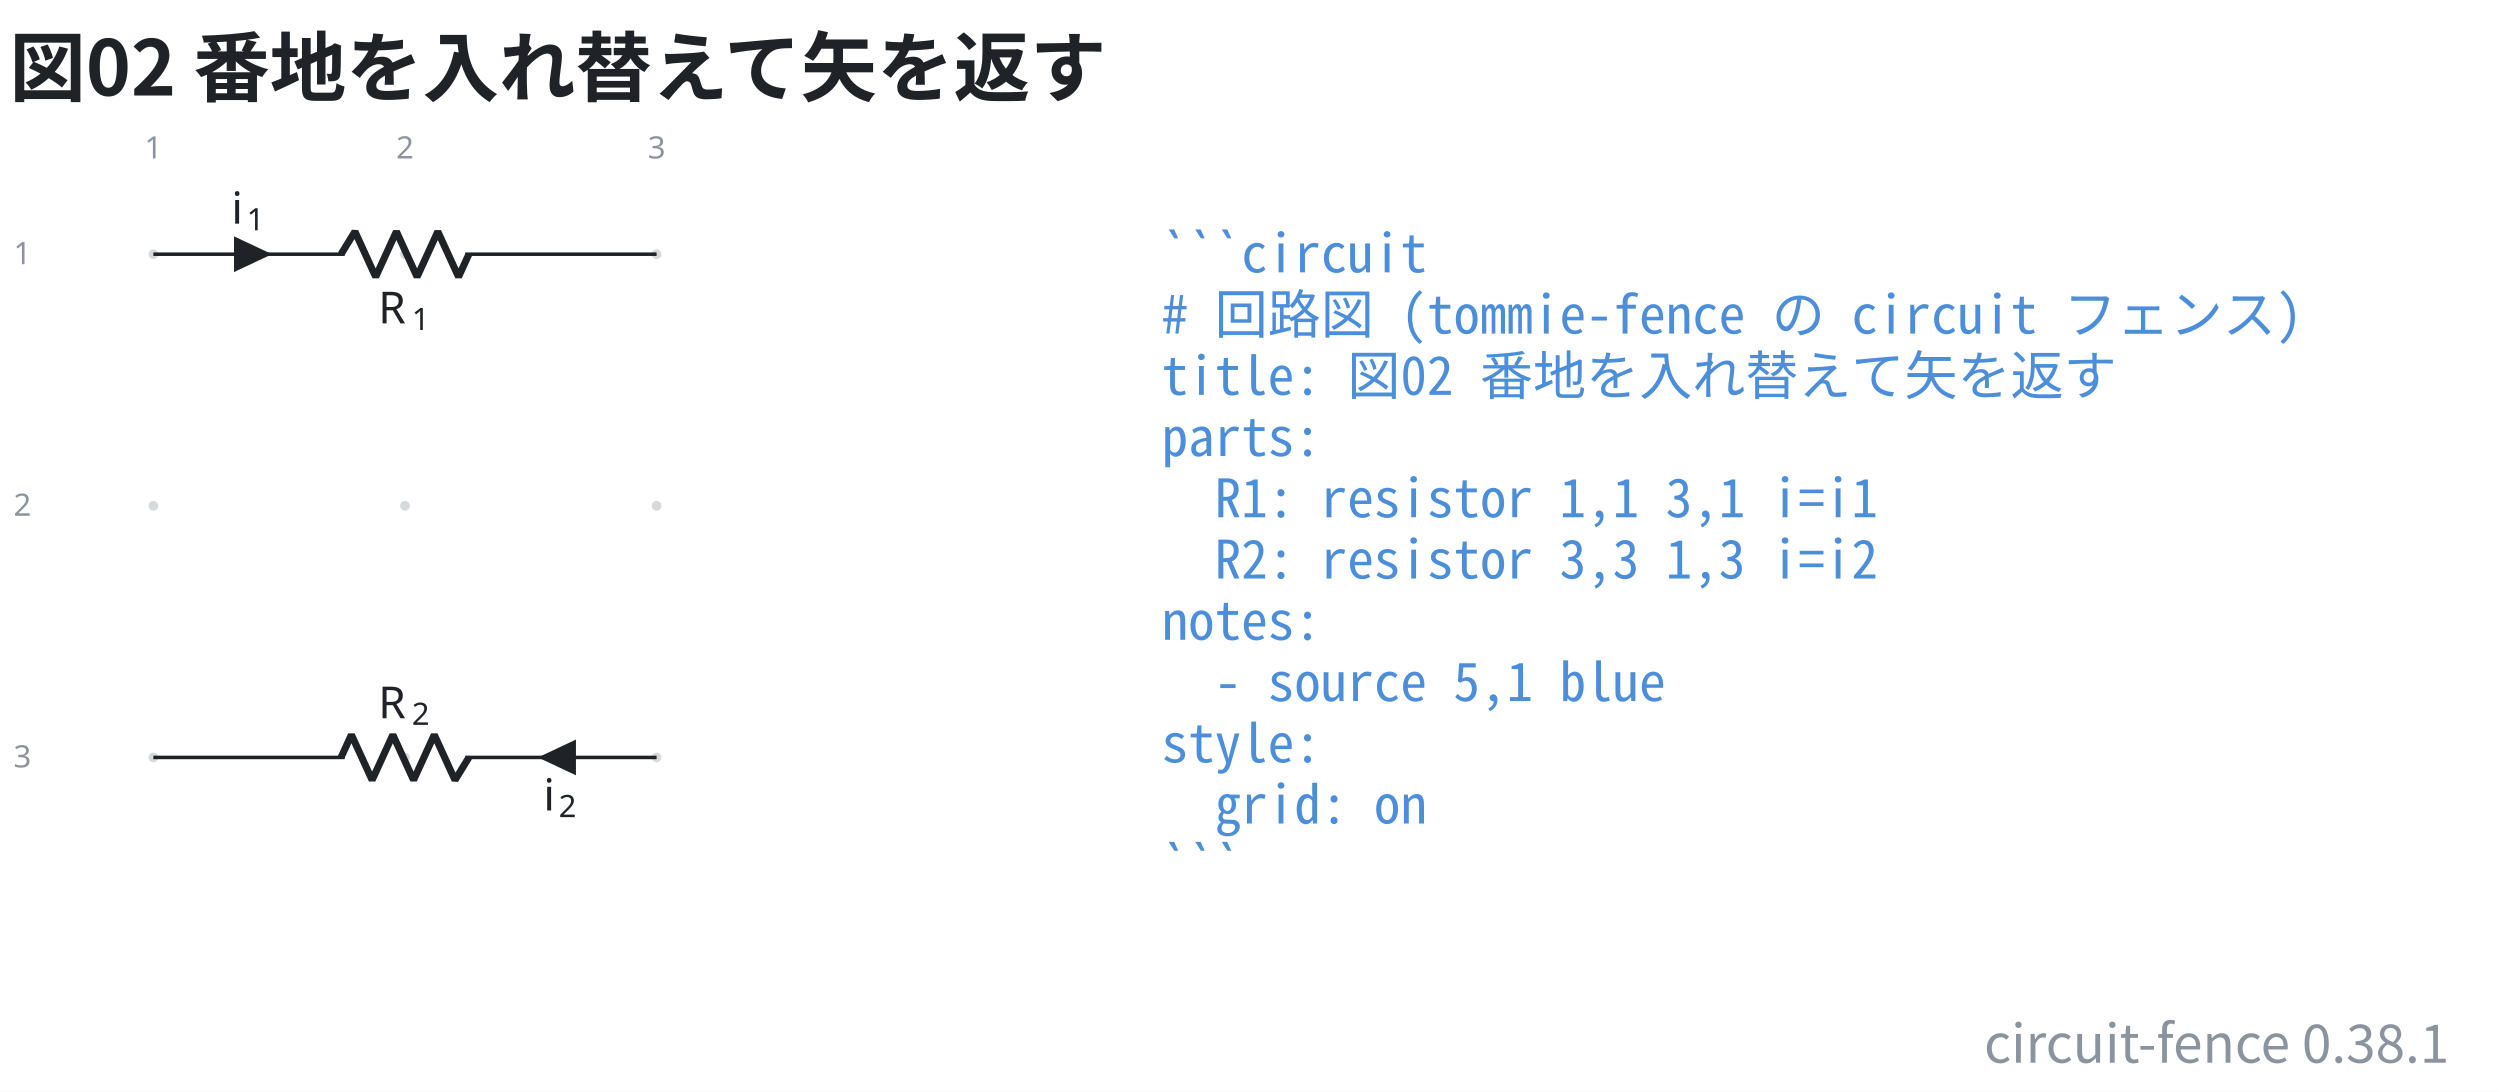
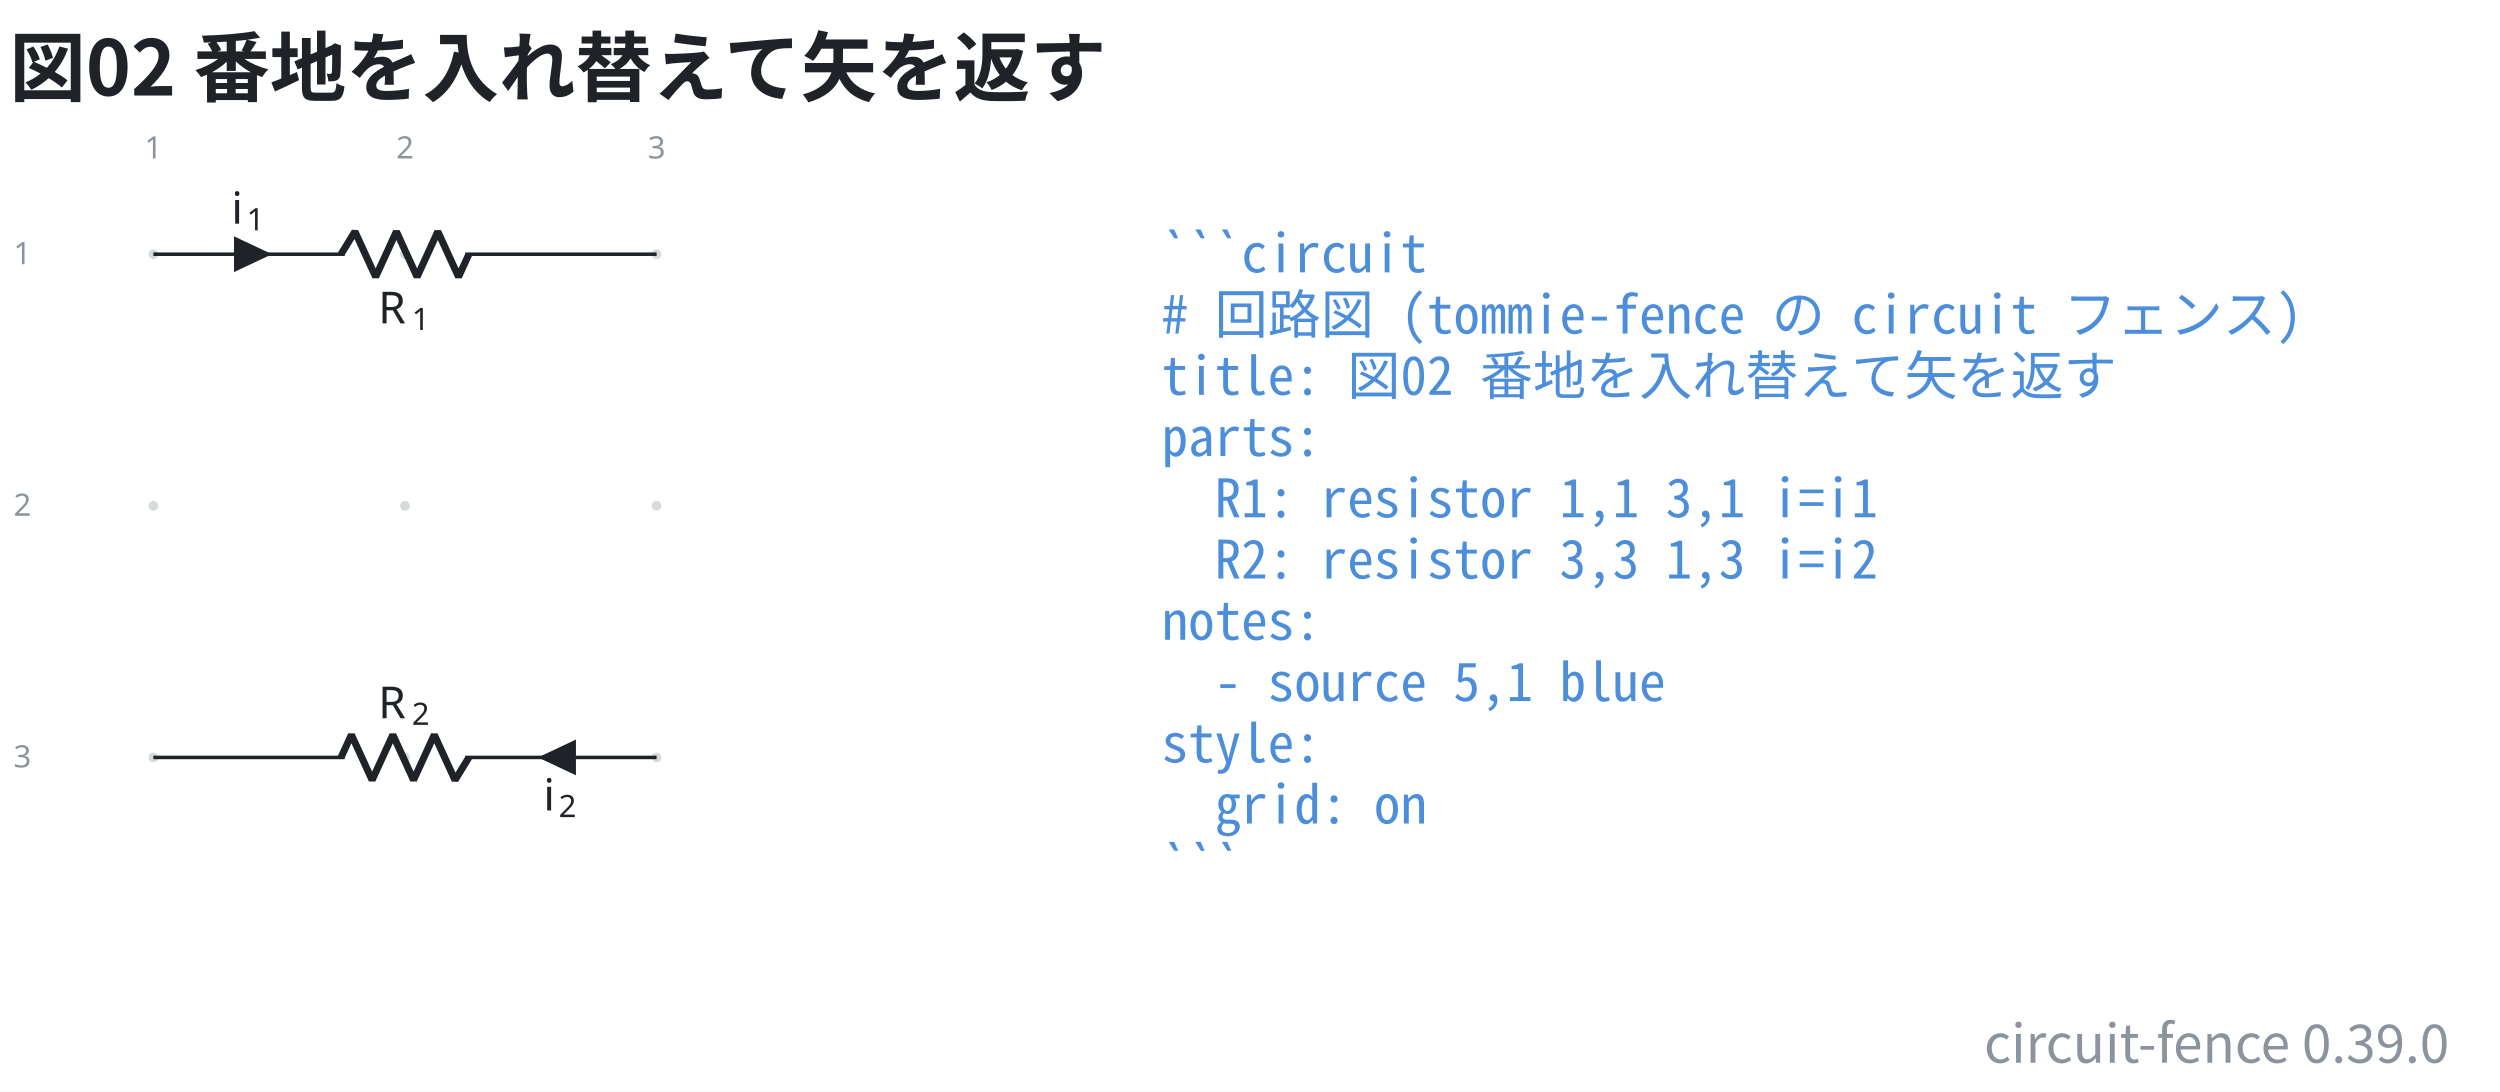
- <svg xmlns="http://www.w3.org/2000/svg" data-figure-paper="#ffffff" data-circuit-fence="0.38.1" fill="#1f2328" width="753.863" height="329.179" viewBox="-72 -72 565.397 246.884">
+ <svg xmlns="http://www.w3.org/2000/svg" data-figure-paper="#ffffff" data-circuit-fence="0.39.0" fill="#1f2328" width="753.863" height="329.179" viewBox="-72 -72 565.397 246.884">
  <rect x="-72" y="-72" width="565.397" height="246.884" fill="#ffffff" />
  <g stroke="#1f2328" stroke-miterlimit="10" stroke-width=".8">
    <path fill="#8b949e" fill-opacity=".35" stroke="none" stroke-opacity=".35" d="M-36.218-14.511a1.1 1.1 0 1 0-2.2 0 1.1 1.1 0 0 0 2.2 0M-36.218 42.394a1.1 1.1 0 1 0-2.2 0 1.1 1.1 0 0 0 2.2 0M-36.218 99.3a1.1 1.1 0 1 0-2.2 0 1.1 1.1 0 0 0 2.2 0M20.688-14.511a1.1 1.1 0 1 0-2.2 0 1.1 1.1 0 0 0 2.2 0M20.688 42.394a1.1 1.1 0 1 0-2.2 0 1.1 1.1 0 0 0 2.2 0M20.688 99.3a1.1 1.1 0 1 0-2.2 0 1.1 1.1 0 0 0 2.2 0M77.593-14.511a1.1 1.1 0 1 0-2.2 0 1.1 1.1 0 0 0 2.2 0M77.593 42.394a1.1 1.1 0 1 0-2.2 0 1.1 1.1 0 0 0 2.2 0M77.593 99.3a1.1 1.1 0 1 0-2.2 0 1.1 1.1 0 0 0 2.2 0m-1.1 0" />
    <g fill="#8b949e" stroke="#8b949e">
      <text x="-37.318" y="-14.511" fill="#8b949e" stroke="none" font-family="cmr7" font-size="7" transform="translate(-1.993 -21.645)">1</text>
    </g>
    <g fill="#8b949e" stroke="#8b949e">
      <text x="-37.318" y="-14.511" fill="#8b949e" stroke="none" font-family="cmr7" font-size="7" transform="translate(54.912 -21.645)">2</text>
    </g>
    <g fill="#8b949e" stroke="#8b949e">
      <text x="-37.318" y="-14.511" fill="#8b949e" stroke="none" font-family="cmr7" font-size="7" transform="translate(111.818 -21.645)">3</text>
    </g>
    <g fill="#8b949e" stroke="#8b949e">
      <text x="-37.318" y="-14.511" fill="#8b949e" stroke="none" font-family="cmr7" font-size="7" transform="translate(-31.62 2.256)">1</text>
    </g>
    <g fill="#8b949e" stroke="#8b949e">
      <text x="-37.318" y="-14.511" fill="#8b949e" stroke="none" font-family="cmr7" font-size="7" transform="translate(-31.62 59.161)">2</text>
    </g>
    <g fill="#8b949e" stroke="#8b949e">
      <text x="-37.318" y="-14.511" fill="#8b949e" stroke="none" font-family="cmr7" font-size="7" transform="translate(-31.62 116.067)">3</text>
    </g>
    <path fill="none" d="M-37.318-14.511h.4m-.4 0H5.93m27.315 0h43.248m-113.811 0H5.93m70.163 0h.4" />
    <g stroke-linejoin="bevel" stroke-width="1.6">
      <path fill="none" d="m5.13-14.511 3.143-5.122L12.96-9.39l4.686-10.243L22.33-9.39l4.685-10.243L31.702-9.39l2.343-5.121" />
    </g>
    <g stroke="none">
      <text x="-37.318" y="-14.511" font-family="cmmi10" font-size="10" transform="translate(50.866 15.648)">R</text>
      <text x="-29.725" y="-13.011" font-family="cmr7" font-size="7" transform="translate(50.866 15.648)">1</text>
    </g>
    <path d="M-18.681-14.511v3.414l7.255-3.414-7.255-3.415v3.415" />
    <g stroke="none">
      <text x="-37.318" y="-14.511" font-family="cmmi10" font-size="10" transform="translate(17.658 -6.9)">i</text>
      <text x="-33.873" y="-13.011" font-family="cmr7" font-size="7" transform="translate(17.658 -6.9)">1</text>
    </g>
    <path fill="none" d="M76.493 99.3h-.4m.4 0H33.245m-27.315 0h-43.248m113.811 0H33.245m-70.163 0h-.4" />
    <g stroke-linejoin="bevel" stroke-width="1.6">
      <path fill="none" d="m34.045 99.3-3.143 5.121-4.686-10.243-4.685 10.243-4.686-10.243-4.686 10.243-4.686-10.243L5.131 99.3" />
    </g>
    <g stroke="none">
      <text x="-37.318" y="-14.511" font-family="cmmi10" font-size="10" transform="translate(50.866 104.948)">R</text>
      <text x="-29.725" y="-13.011" font-family="cmr7" font-size="7" transform="translate(50.866 104.948)">2</text>
    </g>
    <path d="M57.857 99.3v-3.415L50.6 99.3l7.256 3.414V99.3" />
    <g stroke="none">
      <text x="-37.318" y="-14.511" font-family="cmmi10" font-size="10" transform="translate(88.221 125.806)">i</text>
      <text x="-33.873" y="-13.011" font-family="cmr7" font-size="7" transform="translate(88.221 125.806)">2</text>
    </g>
    <g>
      <text x="-37.318" y="-14.511" fill="#4c8eda" stroke="none" font-family="'Noto Sans Mono CJK JP',ui-monospace,'SFMono-Regular',Consolas,'Liberation Mono',monospace" font-size="12" transform="translate(228.022 4.1)" xml:space="preserve">```circuit</text>
    </g>
    <g>
      <text x="-37.318" y="-14.511" fill="#4c8eda" stroke="none" font-family="'Noto Sans Mono CJK JP',ui-monospace,'SFMono-Regular',Consolas,'Liberation Mono',monospace" font-size="12" transform="translate(228.022 17.956)" xml:space="preserve"># 回路図 (tommie-fence の circuit フェンス)</text>
    </g>
    <g>
      <text x="-37.318" y="-14.511" fill="#4c8eda" stroke="none" font-family="'Noto Sans Mono CJK JP',ui-monospace,'SFMono-Regular',Consolas,'Liberation Mono',monospace" font-size="12" transform="translate(228.022 31.813)" xml:space="preserve">title: 図02 番地を入れ替えて矢を返す</text>
    </g>
    <g>
      <text x="-37.318" y="-14.511" fill="#4c8eda" stroke="none" font-family="'Noto Sans Mono CJK JP',ui-monospace,'SFMono-Regular',Consolas,'Liberation Mono',monospace" font-size="12" transform="translate(228.022 45.641)" xml:space="preserve">parts:</text>
    </g>
    <g>
      <text x="-37.318" y="-14.511" fill="#4c8eda" stroke="none" font-family="'Noto Sans Mono CJK JP',ui-monospace,'SFMono-Regular',Consolas,'Liberation Mono',monospace" font-size="12" transform="translate(228.022 59.498)" xml:space="preserve">  R1: resistor 1,1 3,1 i=i1</text>
    </g>
    <g>
      <text x="-37.318" y="-14.511" fill="#4c8eda" stroke="none" font-family="'Noto Sans Mono CJK JP',ui-monospace,'SFMono-Regular',Consolas,'Liberation Mono',monospace" font-size="12" transform="translate(228.022 73.354)" xml:space="preserve">  R2: resistor 3,3 1,3 i=i2</text>
    </g>
    <g>
      <text x="-37.318" y="-14.511" fill="#4c8eda" stroke="none" font-family="'Noto Sans Mono CJK JP',ui-monospace,'SFMono-Regular',Consolas,'Liberation Mono',monospace" font-size="12" transform="translate(228.022 87.21)" xml:space="preserve">notes:</text>
    </g>
    <g>
      <text x="-37.318" y="-14.511" fill="#4c8eda" stroke="none" font-family="'Noto Sans Mono CJK JP',ui-monospace,'SFMono-Regular',Consolas,'Liberation Mono',monospace" font-size="12" transform="translate(228.022 101.067)" xml:space="preserve">  - source 5,1 blue</text>
    </g>
    <g>
      <text x="-37.318" y="-14.511" fill="#4c8eda" stroke="none" font-family="'Noto Sans Mono CJK JP',ui-monospace,'SFMono-Regular',Consolas,'Liberation Mono',monospace" font-size="12" transform="translate(228.022 114.924)" xml:space="preserve">style:</text>
    </g>
    <g>
      <text x="-37.318" y="-14.511" fill="#4c8eda" stroke="none" font-family="'Noto Sans Mono CJK JP',ui-monospace,'SFMono-Regular',Consolas,'Liberation Mono',monospace" font-size="12" transform="translate(228.022 128.751)" xml:space="preserve">  grid: on</text>
    </g>
    <g>
      <text x="-37.318" y="-14.511" fill="#4c8eda" stroke="none" font-family="'Noto Sans Mono CJK JP',ui-monospace,'SFMono-Regular',Consolas,'Liberation Mono',monospace" font-size="12" transform="translate(228.022 142.608)" xml:space="preserve">```</text>
    </g>
    <g>
      <text x="-37.318" y="-14.511" fill="#1f2328" stroke="none" font-family="'Noto Sans CJK JP','Noto Sans JP','Hiragino Sans','Yu Gothic',sans-serif" font-size="17.28" transform="translate(-32.552 -35.889)" font-weight="bold">図02 番地を入れ替えて矢を返す</text>
    </g>
    <g>
-       <text x="-37.318" y="-14.511" fill="#8b949e" stroke="none" font-family="'Noto Sans CJK JP','Noto Sans JP','Hiragino Sans','Yu Gothic',sans-serif" font-size="12" transform="translate(519.236 182.853)" text-anchor="end">circuit-fence 0.38.1</text>
+       <text x="-37.318" y="-14.511" fill="#8b949e" stroke="none" font-family="'Noto Sans CJK JP','Noto Sans JP','Hiragino Sans','Yu Gothic',sans-serif" font-size="12" transform="translate(519.236 182.853)" text-anchor="end">circuit-fence 0.39.0</text>
    </g>
  </g>
</svg>
